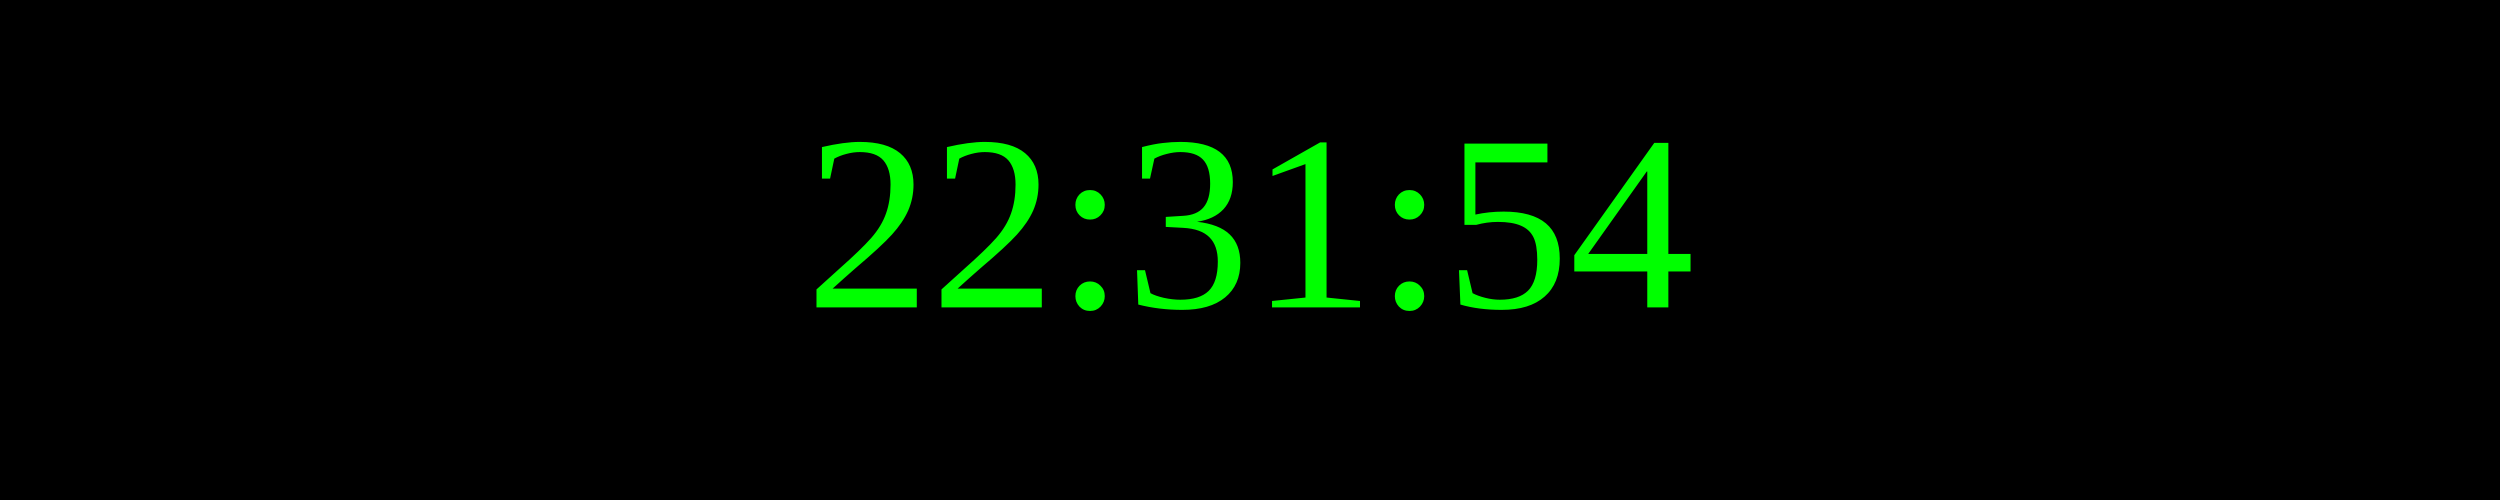
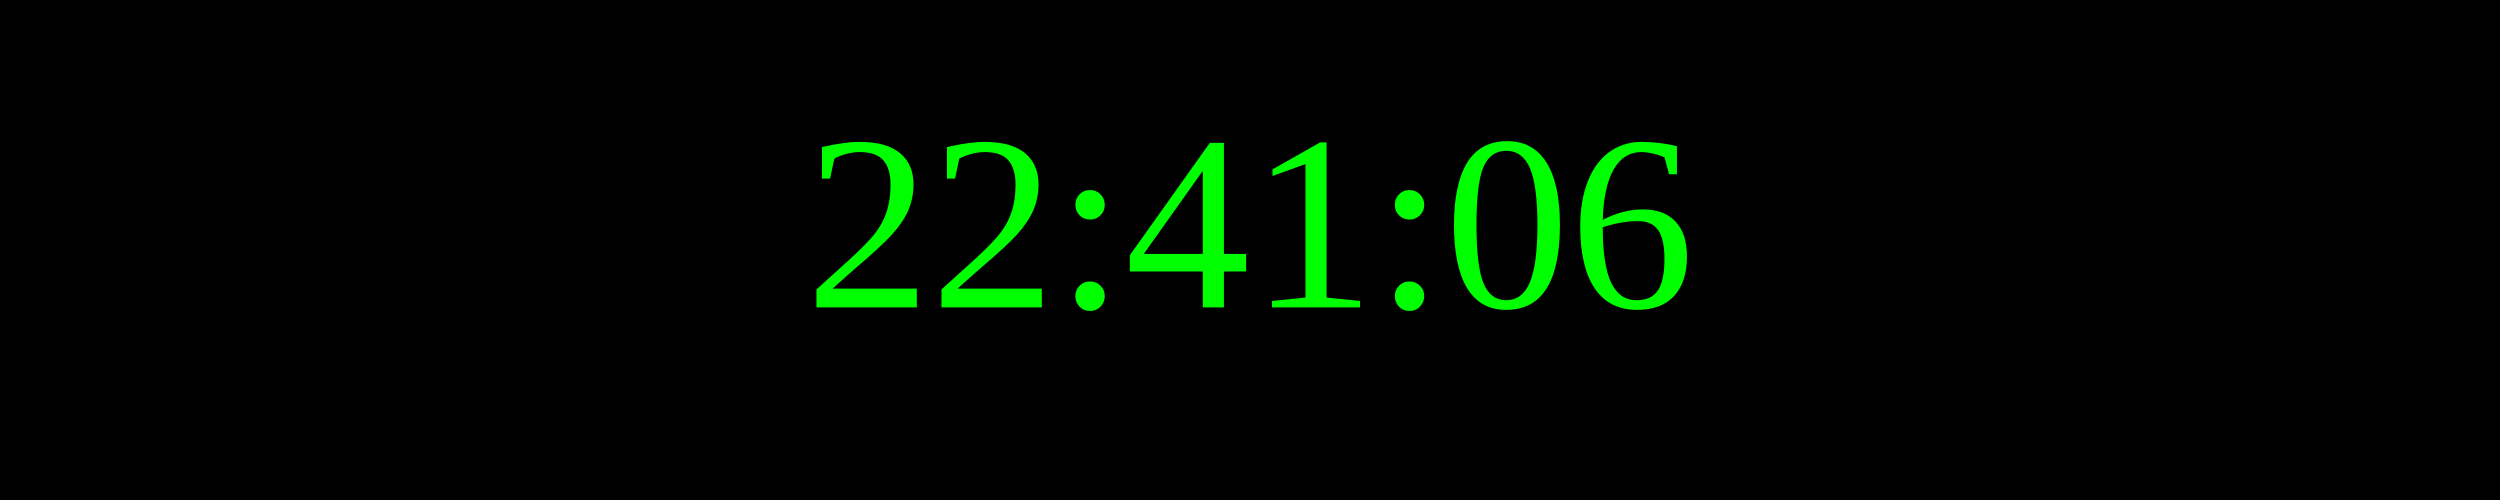
<svg xmlns="http://www.w3.org/2000/svg" width="250" height="50">
  <rect width="100%" height="100%" fill="black" />
  <text x="50%" y="50%" font-size="25" fill="lime" text-anchor="middle" dominant-baseline="middle">
- 22:31:54
+ 22:41:06
</text>
</svg>
